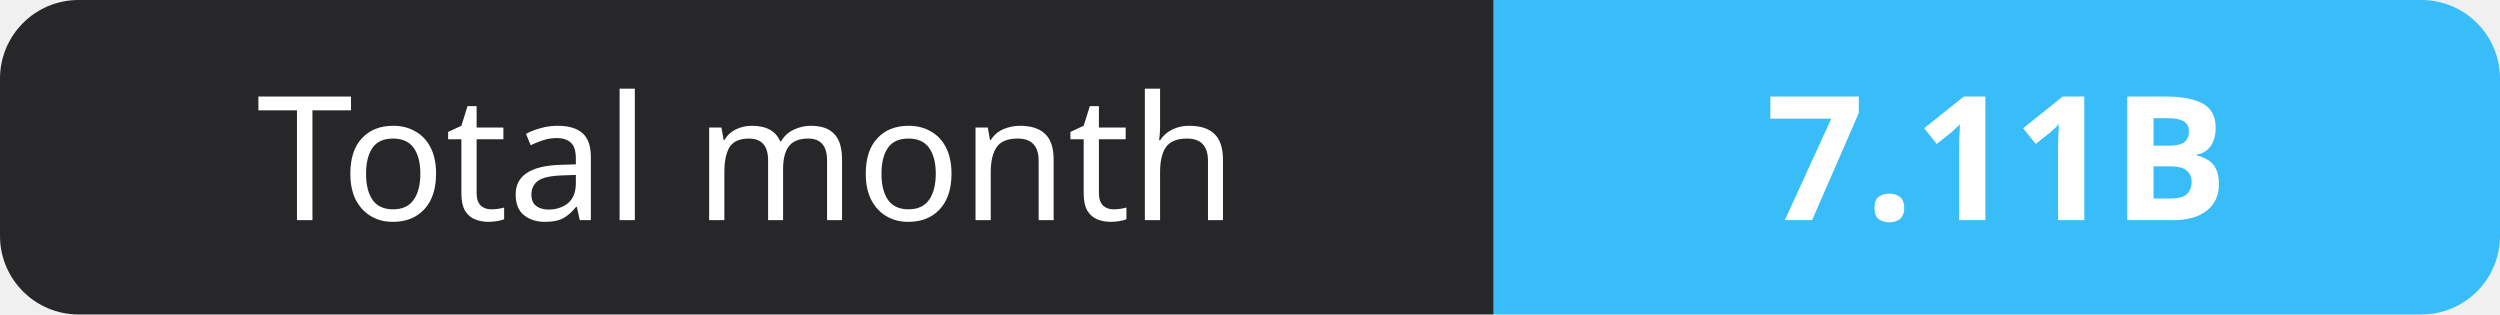
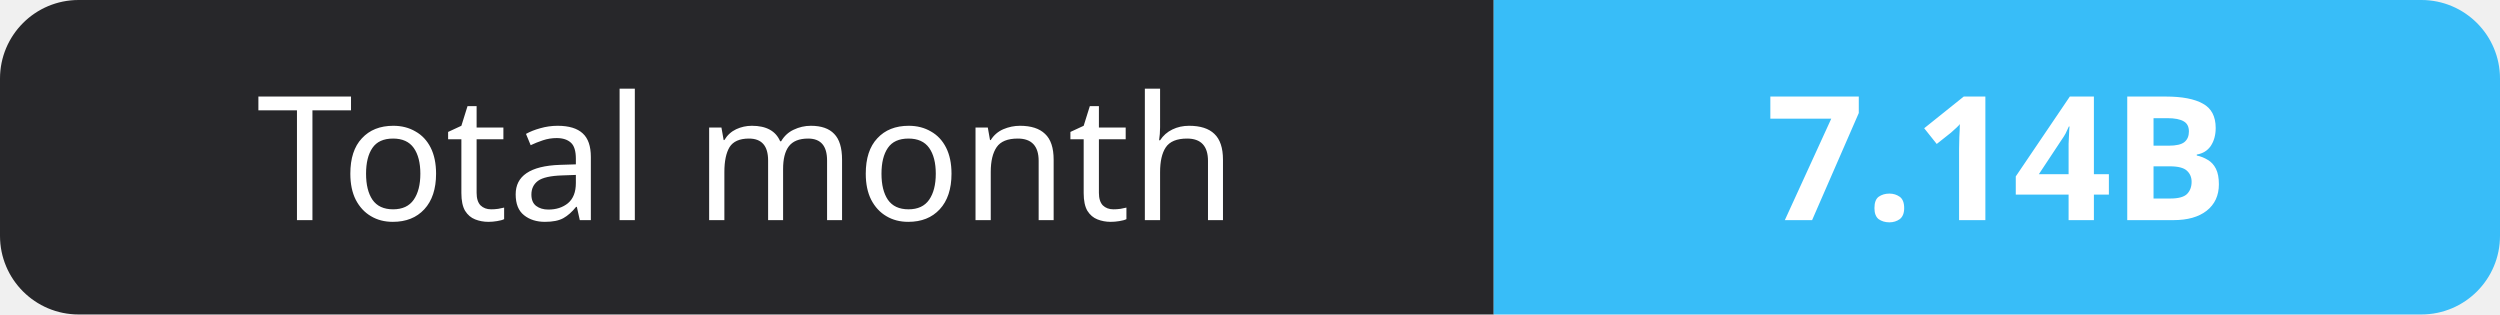
- <svg xmlns="http://www.w3.org/2000/svg" width="159" height="20" role="img" aria-label="Total month: 7.11B">
+ <svg xmlns="http://www.w3.org/2000/svg" width="159" height="20" role="img" aria-label="Total month: 7.14B">
  <clipPath id="r">
    <rect width="159" height="20" rx="5" fill="#fff" />
  </clipPath>
  <g clip-path="url(#r)">
    <rect width="95" height="20" fill="#27272a" />
    <rect x="95" width="64" height="20" fill="#38bdf8" />
  </g>
  <g fill="#fff" text-anchor="middle" font-family="Verdana,Geneva,sans-serif" font-size="11">
    <text x="47.5" y="14">Total month</text>
-     <text x="127.0" y="14" font-weight="700">7.11B</text>
+     <text x="127.0" y="14" font-weight="700">7.14B</text>
  </g>
</svg>
